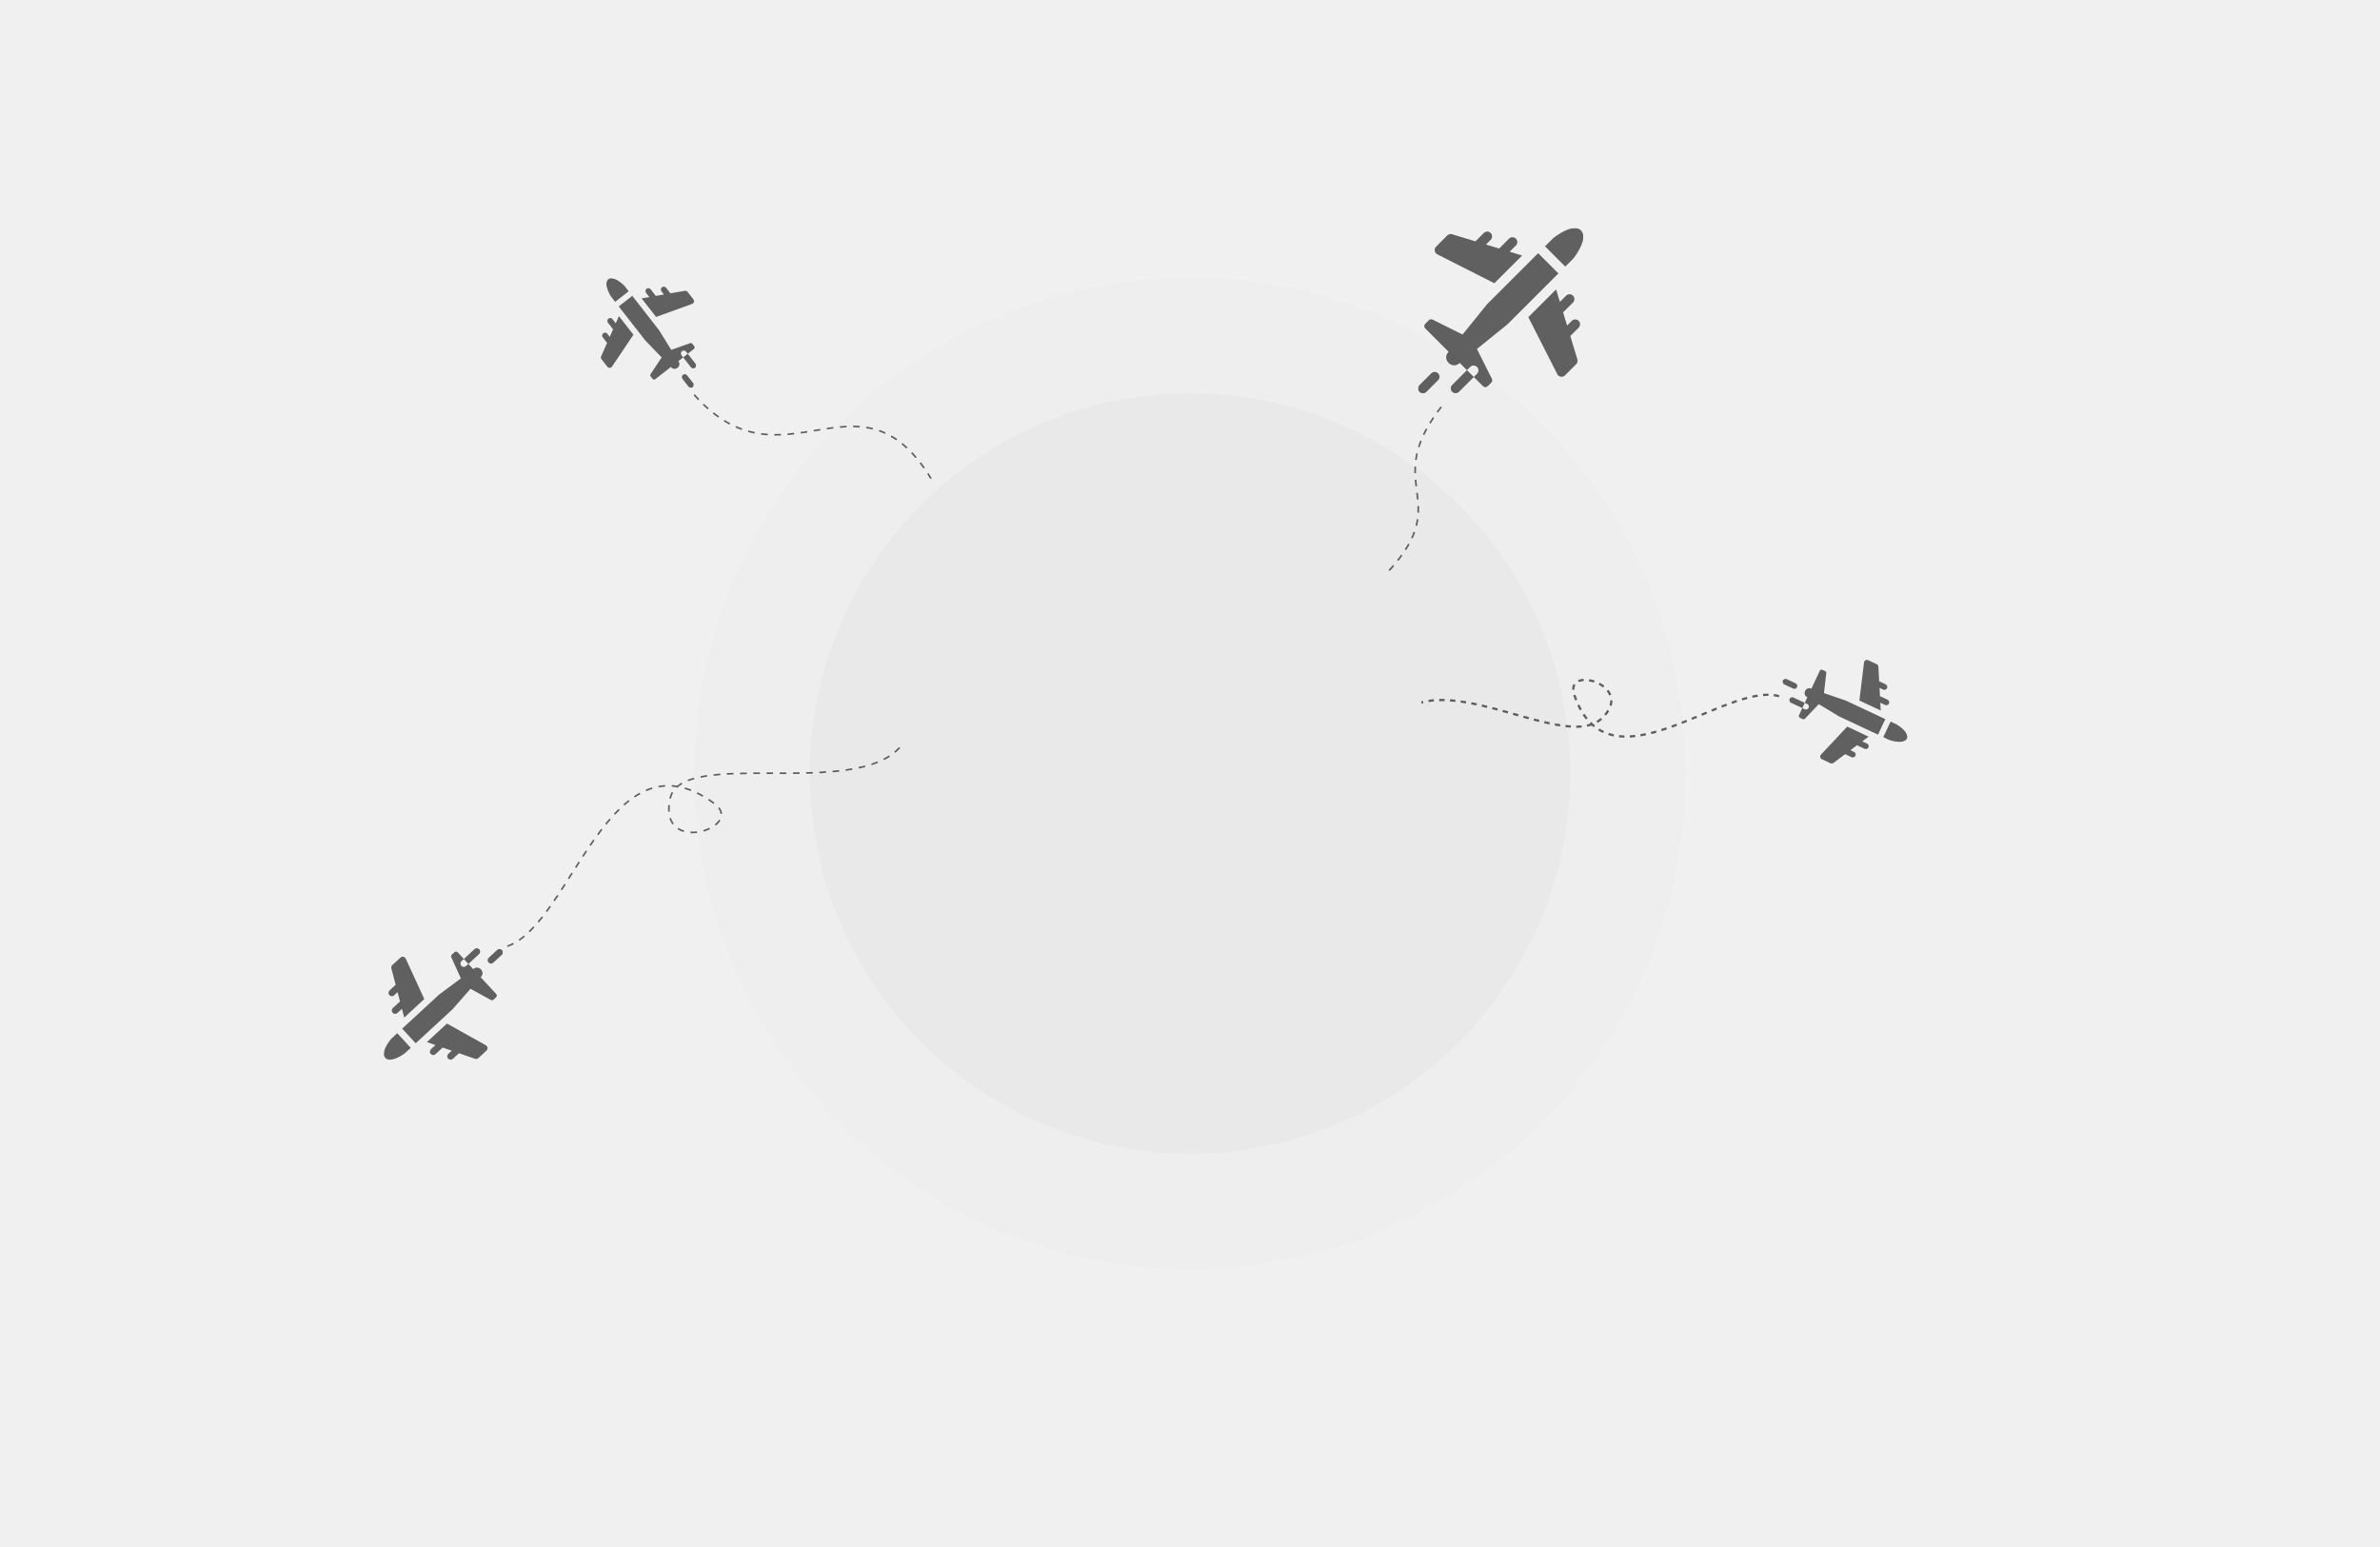
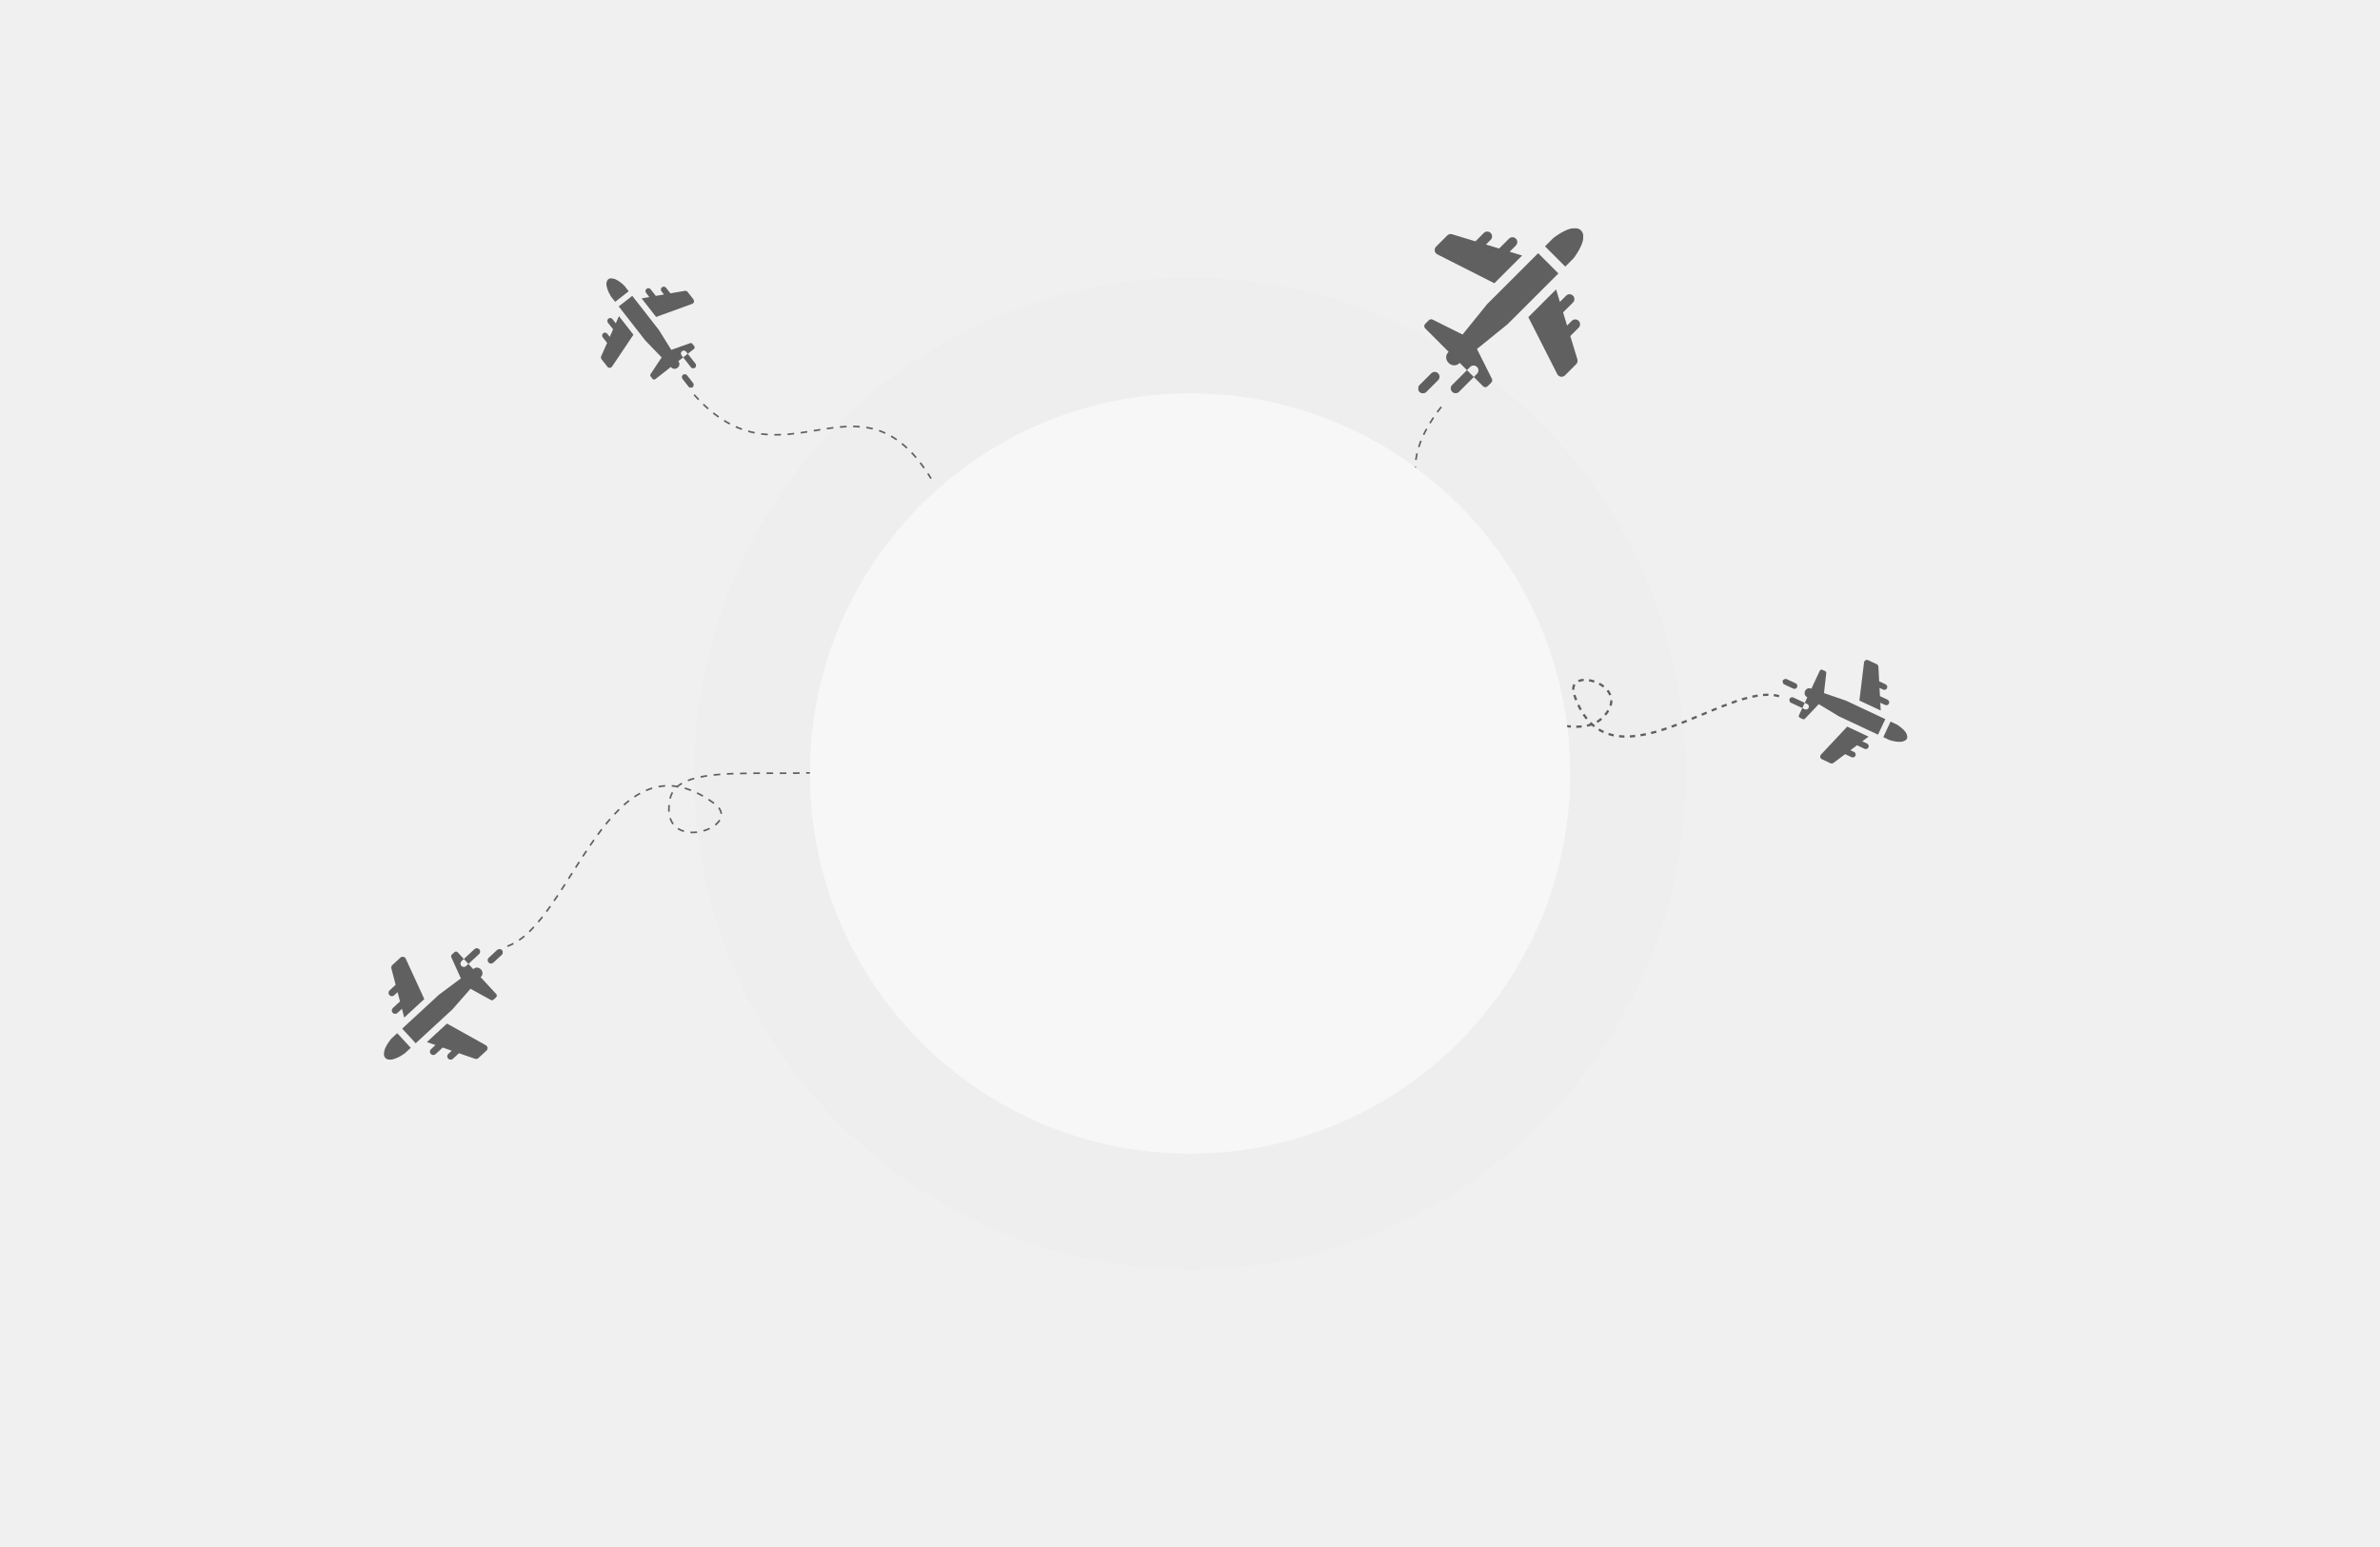
<svg xmlns="http://www.w3.org/2000/svg" width="1440" height="936" viewBox="0 0 1440 936" fill="none">
  <circle opacity="0.01" cx="720" cy="468" r="300" fill="black" />
-   <circle opacity="0.02" cx="720" cy="468" r="230" fill="black" />
-   <path opacity="0.6" d="M840.513 345.178C880.5 301.5 834 293.5 873.459 244.35" stroke="black" stroke-dasharray="4 4" />
-   <g opacity="0.6" clip-path="url(#clip0_412_589)">
+   <path opacity="0.6" d="M840.514 345.178C880.5 301.5 834 293.5 873.46 244.35" stroke="black" stroke-dasharray="4 4" />
+   <g opacity="0.6" clip-path="url(#clip0_521_2411)">
    <path d="M913.4 152.302L917.169 148.54C918.313 147.397 918.315 145.543 917.172 144.398C916.029 143.254 914.175 143.252 913.03 144.395L907.043 150.373L899.068 147.952L901.918 145.106C903.063 143.963 903.064 142.109 901.921 140.964C900.778 139.819 898.924 139.818 897.779 140.961L892.71 146.022L878.575 141.732C877.542 141.418 876.42 141.698 875.656 142.462L868.895 149.212C868.231 149.875 867.925 150.817 868.073 151.745C868.22 152.672 868.804 153.473 869.641 153.896L904.148 171.376L920.954 154.595L913.4 152.302Z" fill="black" />
    <path d="M955.157 194.118C954.014 192.974 952.159 192.972 951.015 194.115L948.155 196.969L945.731 189.007L951.714 183.033C952.859 181.89 952.86 180.035 951.717 178.891C950.575 177.746 948.72 177.745 947.575 178.888L943.798 182.659L941.501 175.114L924.7 191.891L942.211 226.355C942.636 227.19 943.436 227.773 944.361 227.92C944.515 227.945 944.669 227.957 944.823 227.957C945.593 227.957 946.339 227.653 946.892 227.1L953.651 220.351C954.417 219.586 954.699 218.461 954.384 217.425L950.089 203.318L955.154 198.26C956.298 197.117 956.3 195.263 955.157 194.118Z" fill="black" />
    <path d="M860.929 237.999C860.179 237.999 859.43 237.713 858.858 237.141C857.714 235.998 857.714 234.143 858.858 232.999L865.973 225.884C867.117 224.74 868.97 224.74 870.115 225.884C871.259 227.028 871.259 228.882 870.115 230.026L863 237.141C862.428 237.713 861.678 237.999 860.929 237.999Z" fill="black" />
    <path d="M942.904 165.435L930.658 153.189C930.657 153.188 930.656 153.186 930.655 153.186L899.812 183.985L884.907 202.41L866.771 193.368C866.02 192.994 865.114 193.141 864.521 193.734L862.312 195.939C861.549 196.702 861.548 197.939 862.311 198.702L876.407 212.794L876.463 212.849L876.462 212.85C871.978 217.335 878.706 224.062 883.19 219.577L883.191 219.576L883.205 219.59L887.574 223.959L889.507 222.026C890.65 220.883 892.504 220.883 893.649 222.026C894.792 223.17 894.792 225.025 893.649 226.168L891.717 228.1L897.312 233.692C898.073 234.455 899.309 234.455 900.071 233.693L902.304 231.465C902.899 230.87 903.047 229.962 902.671 229.209L893.619 211.145L912.072 196.224L942.904 165.435Z" fill="black" />
-     <path d="M887.574 223.957L878.621 232.91C877.477 234.054 877.477 235.908 878.621 237.052C879.192 237.624 879.942 237.91 880.692 237.91C881.442 237.91 882.191 237.624 882.762 237.052L891.716 228.098L887.574 223.957Z" fill="black" />
+     <path d="M887.574 223.957L878.621 232.91C877.478 234.054 877.478 235.908 878.621 237.052C879.193 237.624 879.943 237.91 880.692 237.91C881.442 237.91 882.191 237.624 882.763 237.052L891.716 228.098L887.574 223.957Z" fill="black" />
    <path d="M956.562 139.421C952.016 134.883 941.734 142.548 940.018 143.885C939.862 144.007 939.715 144.137 939.575 144.277L934.8 149.046L947.049 161.295L951.811 156.54C951.969 156.382 952.115 156.214 952.251 156.036C953.642 154.203 961.078 143.93 956.562 139.421Z" fill="black" />
  </g>
-   <g opacity="0.6" clip-path="url(#clip1_412_589)">
+   <g opacity="0.6" clip-path="url(#clip1_521_2411)">
    <path d="M1137.66 425.176L1140.56 426.533C1141.43 426.946 1142.48 426.568 1142.89 425.689C1143.31 424.81 1142.93 423.764 1142.05 423.352L1137.45 421.195L1137.19 416.202L1139.38 417.228C1140.26 417.641 1141.3 417.263 1141.71 416.384C1142.13 415.505 1141.75 414.459 1140.87 414.047L1136.98 412.221L1136.51 403.37C1136.48 402.723 1136.09 402.147 1135.5 401.872L1130.32 399.437C1129.81 399.198 1129.21 399.218 1128.72 399.491C1128.23 399.763 1127.89 400.256 1127.82 400.815L1125.01 423.853L1137.91 429.906L1137.66 425.176Z" fill="black" />
-     <path d="M1122.6 457.275C1123.02 456.397 1122.64 455.35 1121.76 454.938L1119.57 453.908L1123.56 450.913L1128.16 453.069C1129.03 453.481 1130.08 453.103 1130.49 452.224C1130.91 451.346 1130.53 450.299 1129.65 449.887L1126.75 448.526L1130.54 445.689L1117.64 439.638L1101.77 456.558C1101.39 456.968 1101.22 457.538 1101.33 458.091C1101.35 458.183 1101.37 458.272 1101.4 458.358C1101.56 458.793 1101.89 459.152 1102.31 459.351L1107.5 461.785C1108.09 462.061 1108.78 461.99 1109.3 461.601L1116.38 456.296L1120.27 458.12C1121.15 458.532 1122.19 458.154 1122.6 457.275Z" fill="black" />
+     <path d="M1122.6 457.275C1123.02 456.397 1122.64 455.35 1121.76 454.938L1119.57 453.908L1123.56 450.913L1128.16 453.069C1129.03 453.481 1130.08 453.103 1130.49 452.224C1130.9 451.346 1130.53 450.299 1129.65 449.887L1126.75 448.526L1130.54 445.689L1117.64 439.638L1101.77 456.558C1101.39 456.968 1101.22 457.538 1101.33 458.091C1101.35 458.183 1101.37 458.272 1101.4 458.358C1101.56 458.793 1101.88 459.152 1102.31 459.351L1107.5 461.785C1108.09 462.061 1108.78 461.99 1109.3 461.601L1116.38 456.296L1120.27 458.12C1121.15 458.532 1122.19 458.154 1122.6 457.275Z" fill="black" />
    <path d="M1078.6 413.082C1078.45 412.659 1078.45 412.177 1078.66 411.738C1079.07 410.859 1080.12 410.48 1081 410.892L1086.46 413.452C1087.34 413.864 1087.72 414.91 1087.31 415.789C1086.9 416.668 1085.85 417.047 1084.97 416.635L1079.51 414.075C1079.07 413.869 1078.75 413.504 1078.6 413.082Z" fill="black" />
-     <path d="M1136.28 444.503L1140.69 435.093C1140.69 435.092 1140.69 435.091 1140.69 435.091L1117.01 423.982L1103.58 419.338L1104.97 407.259C1105.03 406.76 1104.76 406.278 1104.3 406.065L1102.61 405.269C1102.02 404.994 1101.33 405.247 1101.05 405.833L1095.98 416.664L1095.96 416.707L1095.96 416.706C1092.51 415.093 1090.09 420.263 1093.54 421.877L1093.54 421.877L1093.53 421.888L1091.96 425.245L1093.45 425.94C1094.33 426.352 1094.71 427.398 1094.29 428.277C1093.88 429.156 1092.84 429.535 1091.96 429.123L1090.47 428.428L1088.46 432.727C1088.19 433.312 1088.44 434.009 1089.02 434.284L1090.74 435.088C1091.19 435.302 1091.74 435.2 1092.08 434.834L1100.43 426.037L1112.61 433.399L1136.28 444.503Z" fill="black" />
+     <path d="M1136.28 444.503L1140.69 435.093C1140.69 435.092 1140.69 435.091 1140.69 435.091L1117.01 423.982L1103.58 419.338L1104.97 407.259C1105.03 406.76 1104.76 406.278 1104.3 406.065L1102.61 405.269C1102.02 404.994 1101.33 405.247 1101.05 405.833L1095.98 416.664L1095.96 416.707L1095.96 416.706C1092.51 415.093 1090.09 420.263 1093.54 421.877L1093.54 421.877L1093.54 421.888L1091.96 425.245L1093.45 425.94C1094.33 426.352 1094.71 427.398 1094.29 428.277C1093.88 429.156 1092.84 429.535 1091.96 429.123L1090.47 428.428L1088.46 432.727C1088.19 433.312 1088.44 434.009 1089.02 434.284L1090.74 435.088C1091.2 435.302 1091.74 435.2 1092.09 434.834L1100.43 426.037L1112.61 433.399L1136.28 444.503Z" fill="black" />
    <path d="M1091.96 425.245L1085.08 422.023C1084.21 421.611 1083.16 421.99 1082.75 422.869C1082.54 423.308 1082.53 423.79 1082.69 424.212C1082.84 424.635 1083.15 425 1083.59 425.205L1090.47 428.427L1091.96 425.245Z" fill="black" />
    <path d="M1153.75 446.894C1155.38 443.402 1148.96 439.168 1147.85 438.473C1147.75 438.409 1147.65 438.353 1147.54 438.303L1143.87 436.583L1139.47 445.996L1143.12 447.711C1143.24 447.768 1143.37 447.816 1143.49 447.856C1144.81 448.267 1152.13 450.363 1153.75 446.894Z" fill="black" />
  </g>
-   <g opacity="0.6" clip-path="url(#clip2_412_589)">
-     <path d="M263.481 632.303L260.759 634.814C259.932 635.577 259.88 636.866 260.643 637.693C261.406 638.519 262.694 638.571 263.522 637.809L267.847 633.819L273.323 635.721L271.264 637.62C270.437 638.383 270.385 639.672 271.148 640.499C271.91 641.326 273.199 641.378 274.026 640.615L277.688 637.237L287.394 640.607C288.104 640.853 288.891 640.69 289.444 640.18L294.328 635.675C294.808 635.232 295.046 634.586 294.969 633.937C294.892 633.289 294.508 632.716 293.938 632.399L270.436 619.301L258.295 630.502L263.481 632.303Z" fill="black" />
+   <g opacity="0.6" clip-path="url(#clip2_521_2411)">
+     <path d="M263.482 632.303L260.759 634.814C259.933 635.577 259.881 636.866 260.643 637.693C261.406 638.519 262.695 638.571 263.522 637.809L267.847 633.819L273.323 635.721L271.264 637.62C270.437 638.383 270.385 639.672 271.148 640.499C271.911 641.326 273.2 641.378 274.027 640.615L277.689 637.237L287.395 640.607C288.104 640.853 288.892 640.69 289.444 640.18L294.328 635.675C294.808 635.232 295.047 634.586 294.969 633.937C294.893 633.289 294.509 632.716 293.938 632.399L270.437 619.301L258.295 630.502L263.482 632.303Z" fill="black" />
    <path d="M235.61 602.093C236.373 602.92 237.662 602.972 238.489 602.209L240.554 600.304L242.021 605.905L237.698 609.892C236.871 610.655 236.819 611.944 237.582 612.771C238.345 613.598 239.634 613.65 240.46 612.887L243.189 610.37L244.578 615.677L256.716 604.479L245.494 580.045C245.221 579.452 244.682 579.025 244.042 578.898C243.936 578.876 243.829 578.864 243.723 578.859C243.188 578.838 242.661 579.029 242.261 579.398L237.377 583.903C236.824 584.413 236.597 585.187 236.788 585.916L239.385 595.839L235.726 599.215C234.899 599.977 234.847 601.266 235.61 602.093Z" fill="black" />
-     <path d="M302.305 574.187C302.826 574.208 303.339 574.427 303.721 574.84C304.484 575.666 304.433 576.955 303.607 577.719L298.466 582.468C297.64 583.231 296.351 583.18 295.588 582.354C294.824 581.528 294.875 580.239 295.701 579.475L300.842 574.726C301.255 574.345 301.784 574.166 302.305 574.187Z" fill="black" />
+     <path d="M302.304 574.187C302.826 574.208 303.338 574.427 303.72 574.84C304.484 575.666 304.433 576.955 303.606 577.719L298.466 582.468C297.64 583.231 296.351 583.18 295.587 582.354C294.824 581.528 294.875 580.239 295.701 579.475L300.842 574.726C301.255 574.345 301.784 574.166 302.304 574.187Z" fill="black" />
    <path d="M243.338 622.366L251.512 631.214C251.513 631.215 251.514 631.216 251.514 631.216L273.797 610.659L284.663 598.263L297.019 605.046C297.53 605.326 298.164 605.249 298.593 604.853L300.189 603.381C300.74 602.872 300.774 602.013 300.265 601.461L290.856 591.28L290.819 591.24L290.819 591.24C294.059 588.245 289.568 583.385 286.328 586.379L286.327 586.38L286.318 586.369L283.402 583.213L282.005 584.503C281.179 585.266 279.891 585.215 279.127 584.389C278.363 583.563 278.414 582.274 279.241 581.51L280.636 580.221L276.902 576.18C276.394 575.63 275.535 575.596 274.984 576.104L273.371 577.592C272.941 577.988 272.813 578.616 273.054 579.149L278.848 591.953L265.613 601.815L243.338 622.366Z" fill="black" />
-     <path d="M283.402 583.214L289.87 577.238C290.697 576.474 290.748 575.186 289.984 574.359C289.603 573.946 289.089 573.727 288.569 573.706C288.047 573.686 287.519 573.864 287.106 574.245L280.637 580.222L283.402 583.214Z" fill="black" />
+     <path d="M283.401 583.214L289.87 577.238C290.696 576.474 290.747 575.186 289.984 574.359C289.602 573.946 289.089 573.727 288.568 573.706C288.047 573.686 287.518 573.864 287.105 574.245L280.636 580.222L283.401 583.214Z" fill="black" />
    <path d="M233.13 640.07C236.165 643.349 243.521 638.305 244.751 637.422C244.863 637.342 244.969 637.256 245.07 637.162L248.52 633.979L240.343 625.129L236.903 628.303C236.789 628.408 236.682 628.521 236.583 628.641C235.566 629.877 230.116 636.812 233.13 640.07Z" fill="black" />
  </g>
-   <g opacity="0.6" clip-path="url(#clip3_412_589)">
-     <path d="M372.569 195.606L370.604 193.087C370.007 192.322 368.903 192.185 368.138 192.782C367.373 193.379 367.236 194.483 367.833 195.249L370.955 199.251L368.93 203.823L367.444 201.918C366.847 201.153 365.743 201.016 364.978 201.613C364.212 202.21 364.076 203.315 364.673 204.08L367.316 207.468L363.728 215.573C363.465 216.165 363.55 216.854 363.949 217.365L367.474 221.884C367.82 222.328 368.359 222.58 368.923 222.559C369.485 222.539 370.005 222.25 370.318 221.782L383.251 202.511L374.487 191.276L372.569 195.606Z" fill="black" />
-     <path d="M400.523 173.796C399.758 174.393 399.622 175.498 400.219 176.263L401.709 178.175L396.79 179.036L393.67 175.036C393.073 174.271 391.969 174.134 391.204 174.731C390.438 175.328 390.302 176.433 390.899 177.198L392.869 179.723L388.207 180.539L396.97 191.771L418.775 183.863C419.303 183.671 419.709 183.238 419.864 182.697C419.89 182.607 419.908 182.516 419.92 182.425C419.976 181.967 419.849 181.5 419.561 181.13L416.036 176.611C415.636 176.099 414.987 175.849 414.347 175.961L405.631 177.487L402.99 174.101C402.393 173.336 401.289 173.2 400.523 173.796Z" fill="black" />
+   <g opacity="0.6" clip-path="url(#clip3_521_2411)">
+     <path d="M372.569 195.606L370.604 193.087C370.007 192.322 368.902 192.185 368.137 192.782C367.372 193.379 367.236 194.483 367.833 195.249L370.955 199.251L368.93 203.823L367.444 201.918C366.847 201.153 365.742 201.016 364.977 201.613C364.212 202.21 364.075 203.315 364.672 204.08L367.315 207.468L363.727 215.573C363.465 216.165 363.549 216.854 363.948 217.365L367.474 221.884C367.82 222.328 368.359 222.58 368.922 222.559C369.485 222.539 370.005 222.25 370.318 221.782L383.251 202.511L374.486 191.276L372.569 195.606Z" fill="black" />
+     <path d="M400.524 173.796C399.759 174.393 399.622 175.498 400.219 176.263L401.71 178.175L396.791 179.036L393.671 175.036C393.074 174.271 391.969 174.134 391.204 174.731C390.439 175.328 390.302 176.433 390.899 177.198L392.869 179.723L388.208 180.539L396.97 191.771L418.775 183.863C419.304 183.671 419.709 183.238 419.865 182.697C419.89 182.607 419.909 182.516 419.92 182.425C419.976 181.967 419.85 181.5 419.561 181.13L416.036 176.611C415.637 176.099 414.987 175.849 414.347 175.961L405.632 177.487L402.99 174.101C402.393 173.336 401.289 173.2 400.524 173.796Z" fill="black" />
    <path d="M419.767 233.121C419.712 233.567 419.487 233.992 419.105 234.291C418.34 234.889 417.235 234.753 416.638 233.989L412.921 229.231C412.323 228.466 412.459 227.362 413.224 226.764C413.989 226.167 415.093 226.302 415.69 227.067L419.407 231.825C419.706 232.207 419.822 232.674 419.767 233.121Z" fill="black" />
-     <path d="M382.546 178.996L374.358 185.394C374.358 185.394 374.357 185.395 374.356 185.395L390.443 206.015L400.325 216.239L393.615 226.378C393.337 226.798 393.359 227.348 393.668 227.745L394.82 229.222C395.218 229.732 395.955 229.823 396.465 229.424L405.888 222.06L405.925 222.031L405.925 222.031C408.268 225.03 412.766 221.515 410.423 218.516L410.423 218.516L410.432 218.509L413.353 216.226L412.344 214.934C411.746 214.169 411.882 213.065 412.647 212.467C413.411 211.87 414.516 212.005 415.113 212.77L416.123 214.062L419.862 211.139C420.372 210.741 420.462 210.005 420.064 209.496L418.9 208.003C418.59 207.605 418.06 207.451 417.584 207.62L406.164 211.689L398.628 199.609L382.546 178.996Z" fill="black" />
+     <path d="M382.546 178.996L374.358 185.394C374.357 185.394 374.356 185.395 374.356 185.395L390.442 206.015L400.325 216.239L393.614 226.378C393.337 226.798 393.358 227.348 393.668 227.745L394.819 229.222C395.218 229.732 395.954 229.823 396.464 229.424L405.887 222.06L405.924 222.031L405.925 222.031C408.268 225.03 412.766 221.515 410.423 218.516L410.422 218.516L410.432 218.509L413.353 216.226L412.343 214.934C411.746 214.169 411.882 213.065 412.646 212.467C413.411 211.87 414.515 212.005 415.113 212.77L416.122 214.062L419.862 211.139C420.371 210.741 420.462 210.005 420.064 209.496L418.9 208.003C418.589 207.605 418.059 207.451 417.584 207.62L406.164 211.689L398.628 199.609L382.546 178.996Z" fill="black" />
    <path d="M413.352 216.226L418.029 222.212C418.627 222.977 419.731 223.113 420.496 222.515C420.878 222.217 421.103 221.791 421.158 221.345C421.213 220.898 421.097 220.431 420.799 220.049L416.121 214.062L413.352 216.226Z" fill="black" />
-     <path d="M368.053 168.96C365.018 171.336 368.831 178.019 369.502 179.139C369.563 179.241 369.63 179.338 369.703 179.432L372.194 182.624L380.384 176.225L377.901 173.041C377.818 172.936 377.729 172.836 377.633 172.743C376.643 171.78 371.069 166.601 368.053 168.96Z" fill="black" />
+     <path d="M368.054 168.96C365.019 171.336 368.832 178.019 369.503 179.139C369.563 179.241 369.63 179.338 369.703 179.432L372.194 182.624L380.385 176.225L377.901 173.041C377.819 172.936 377.729 172.836 377.633 172.743C376.643 171.78 371.069 166.601 368.054 168.96Z" fill="black" />
  </g>
  <path opacity="0.6" d="M307 572.5C346 559 368.5 439.818 432 486C452 500.545 397.5 518.5 405.5 483C412.468 452.082 518 484 545 451.5" stroke="black" stroke-dasharray="4 4" />
  <path opacity="0.6" d="M1076.4 421.227C1044.06 412.011 973.343 481.042 952.543 420.543C945.992 401.488 990.759 414.974 968.828 434.929C949.729 452.309 893.21 415.927 860 425" stroke="black" stroke-width="1.377" stroke-dasharray="3.26 3.26" />
  <path opacity="0.6" d="M420 238.863C474 299.5 519.501 218 563.32 289.525" stroke="black" stroke-dasharray="4 4" />
+   <circle cx="720" cy="468" r="230" fill="#F7F7F7" />
  <defs>
-     <clipPath id="clip0_412_589">
+     <clipPath id="clip0_521_2411">
      <rect width="100" height="100" fill="white" transform="translate(858 138)" />
    </clipPath>
-     <clipPath id="clip1_412_589">
+     <clipPath id="clip1_521_2411">
      <rect width="60" height="60" fill="white" transform="translate(1134.42 391) rotate(70.0934)" />
    </clipPath>
-     <clipPath id="clip2_412_589">
+     <clipPath id="clip2_521_2411">
      <rect width="69.555" height="69.555" fill="white" transform="translate(301.591 643.766) rotate(-177.734)" />
    </clipPath>
-     <clipPath id="clip3_412_589">
+     <clipPath id="clip3_521_2411">
      <rect width="60" height="60" fill="white" transform="translate(360 227.553) rotate(-83)" />
    </clipPath>
  </defs>
</svg>
